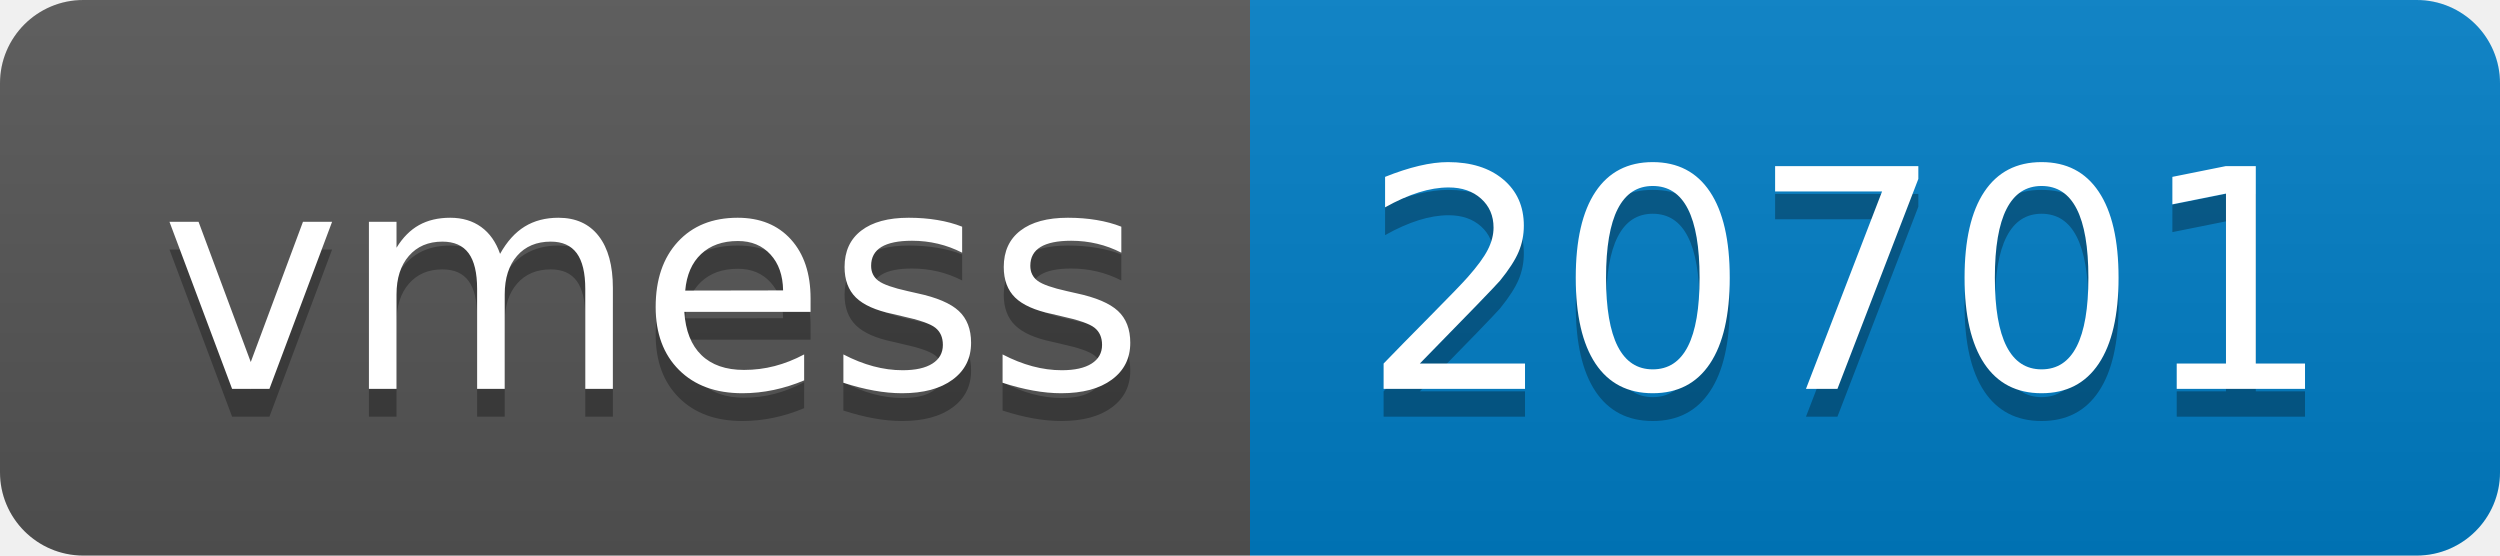
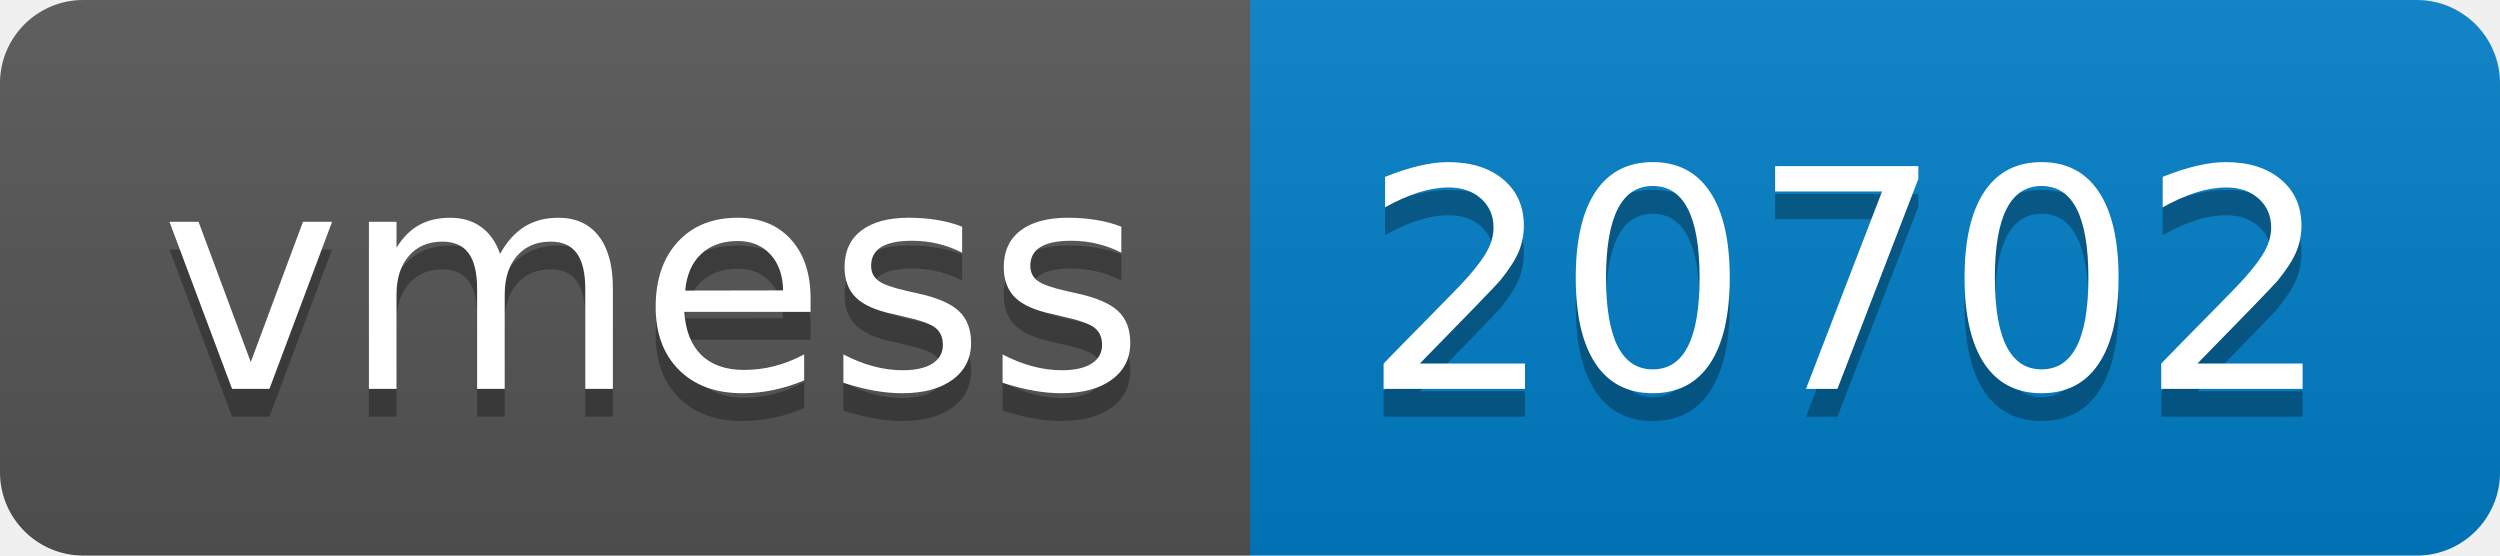
- <svg xmlns="http://www.w3.org/2000/svg" width="90" height="20" role="img" aria-label="vmess: 20701">
+ <svg xmlns="http://www.w3.org/2000/svg" width="90" height="20" role="img" aria-label="vmess: 20702">
  <linearGradient id="s" x2="0" y2="100%">
    <stop offset="0" stop-color="#bbb" stop-opacity=".1" />
    <stop offset="1" stop-opacity=".1" />
  </linearGradient>
  <clipPath id="r">
    <rect width="90" height="20" rx="3" fill="#fff" />
  </clipPath>
  <g clip-path="url(#r)">
    <rect width="45" height="20" fill="#555" />
    <rect x="45" width="45" height="20" fill="#007ec6" />
    <rect width="90" height="20" fill="url(#s)" />
  </g>
  <g fill="#fff" text-anchor="middle" font-family="Verdana,Geneva,DejaVu Sans,sans-serif" text-rendering="geometricPrecision" font-size="110">
    <text aria-hidden="true" x="235" y="150" fill="#010101" fill-opacity=".3" transform="scale(.1)" textLength="350">vmess</text>
    <text x="235" y="140" transform="scale(.1)" fill="#fff" textLength="350">vmess</text>
-     <text aria-hidden="true" x="665" y="150" fill="#010101" fill-opacity=".3" transform="scale(.1)" textLength="350">20701</text>
-     <text x="665" y="140" transform="scale(.1)" fill="#fff" textLength="350">20701</text>
+     <text aria-hidden="true" x="665" y="150" fill="#010101" fill-opacity=".3" transform="scale(.1)" textLength="350">20702</text>
+     <text x="665" y="140" transform="scale(.1)" fill="#fff" textLength="350">20702</text>
  </g>
</svg>
